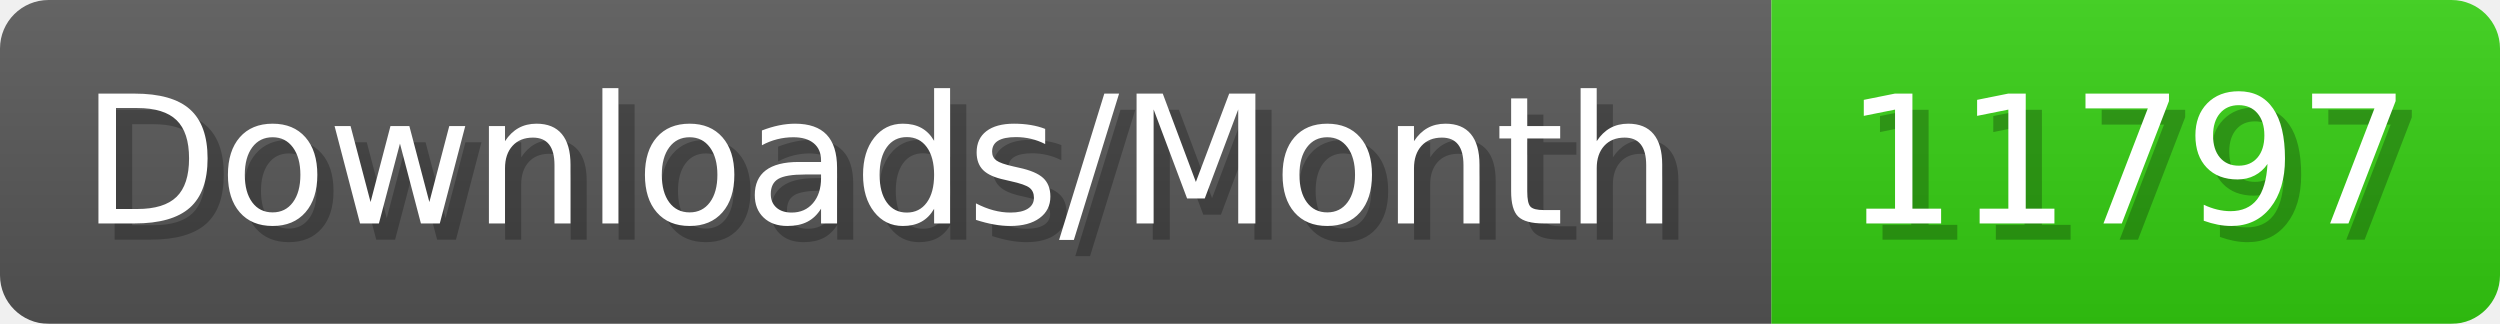
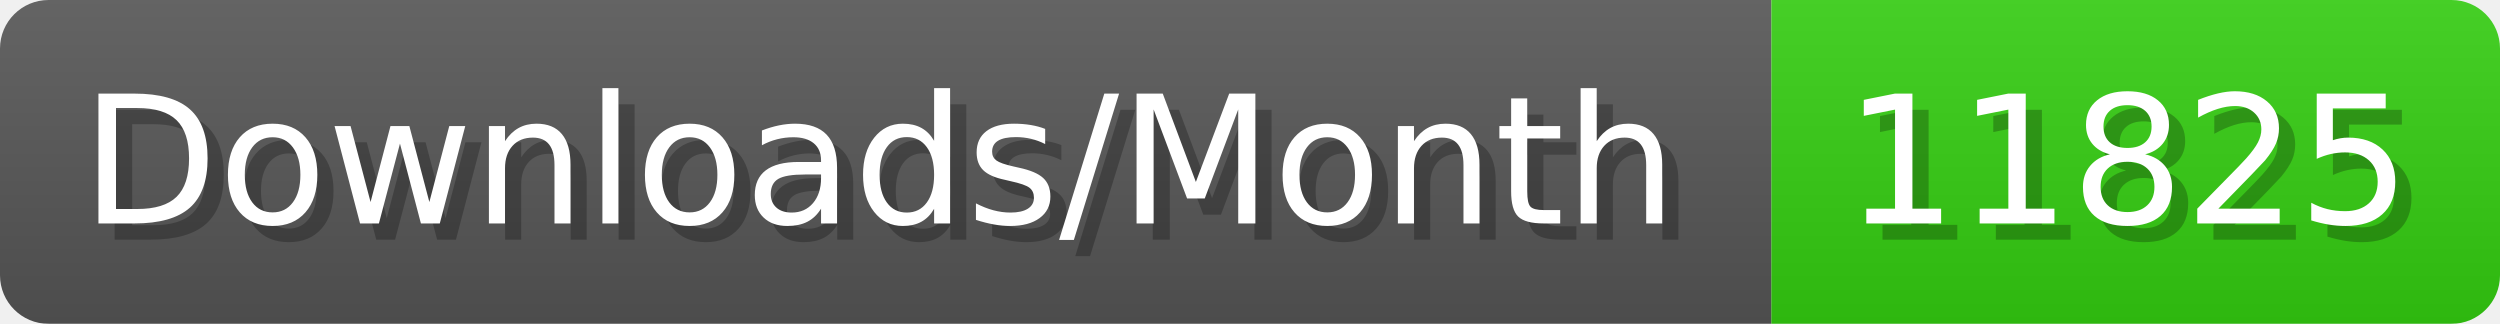
- <svg xmlns="http://www.w3.org/2000/svg" width="154.4" height="20" viewBox="0 0 1544 200" role="img" aria-label="Downloads/Month: 11797">
+ <svg xmlns="http://www.w3.org/2000/svg" width="154.4" height="20" viewBox="0 0 1544 200" role="img" aria-label="Downloads/Month: 11825">
  <linearGradient id="YlXUI" x2="0" y2="100%">
    <stop offset="0" stop-opacity=".1" stop-color="#EEE" />
    <stop offset="1" stop-opacity=".1" />
  </linearGradient>
  <mask id="JHhop">
    <rect width="1544" height="200" rx="30" fill="#FFF" />
  </mask>
  <g mask="url(#JHhop)">
    <rect width="1094" height="200" fill="#555" />
    <rect width="450" height="200" fill="#3C1" x="1094" />
    <rect width="1544" height="200" fill="url(#YlXUI)" />
  </g>
  <g aria-hidden="true" fill="#fff" text-anchor="start" font-family="Verdana,DejaVu Sans,sans-serif" font-size="110">
    <text x="60" y="148" textLength="994" fill="#000" opacity="0.25">Downloads/Month</text>
    <text x="50" y="138" textLength="994">Downloads/Month</text>
-     <text x="1149" y="148" textLength="350" fill="#000" opacity="0.25">11797</text>
-     <text x="1139" y="138" textLength="350">11797</text>
+     <text x="1149" y="148" textLength="350" fill="#000" opacity="0.25">11825</text>
+     <text x="1139" y="138" textLength="350">11825</text>
  </g>
</svg>
